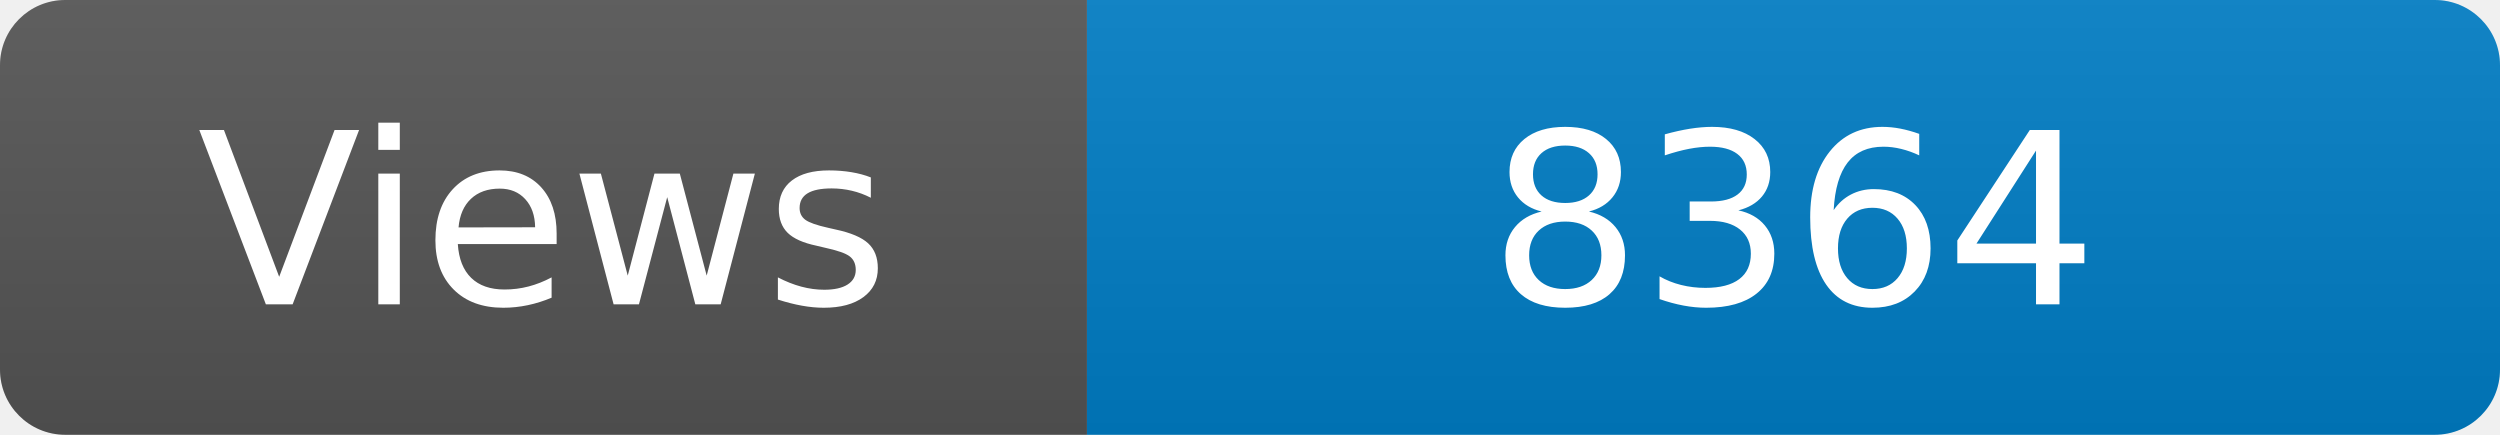
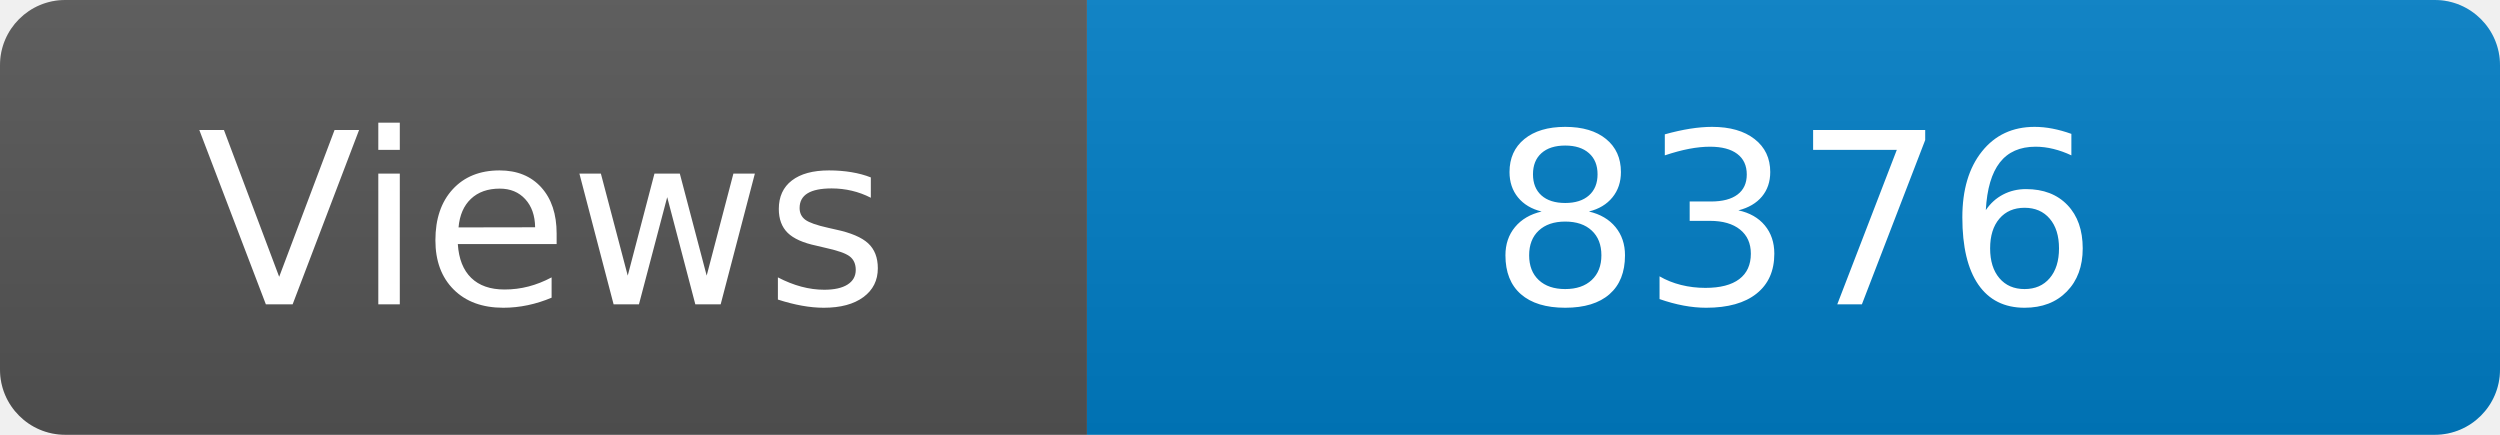
<svg xmlns="http://www.w3.org/2000/svg" width="115" height="20" role="img" aria-label="Maintained?: yes">
  <linearGradient id="s" x2="0" y2="100%">
    <stop offset="0" stop-color="#bbb" stop-opacity=".1" />
    <stop offset="1" stop-opacity=".1" />
  </linearGradient>
  <clipPath id="r">
    <rect width="115" height="20" rx="3" fill="#fff" />
  </clipPath>
  <g clip-path="url(#r)">
    <rect width="50" height="20" fill="#555" />
    <rect x="50" width="160" height="20" fill="#007ec6" />
    <rect width="115" height="20" fill="url(#s)" />
  </g>
  <g fill="#fff" text-anchor="middle" font-family="Verdana,Geneva,DejaVu Sans,sans-serif" font-size="110">
    <text x="250" y="140" transform="scale(.1)" fill="#fff">Views</text>
-     <text x="825" y="140" transform="scale(.1)" fill="#fff">8364</text>
+     <text x="825" y="140" transform="scale(.1)" fill="#fff">8376</text>
  </g>
</svg>
